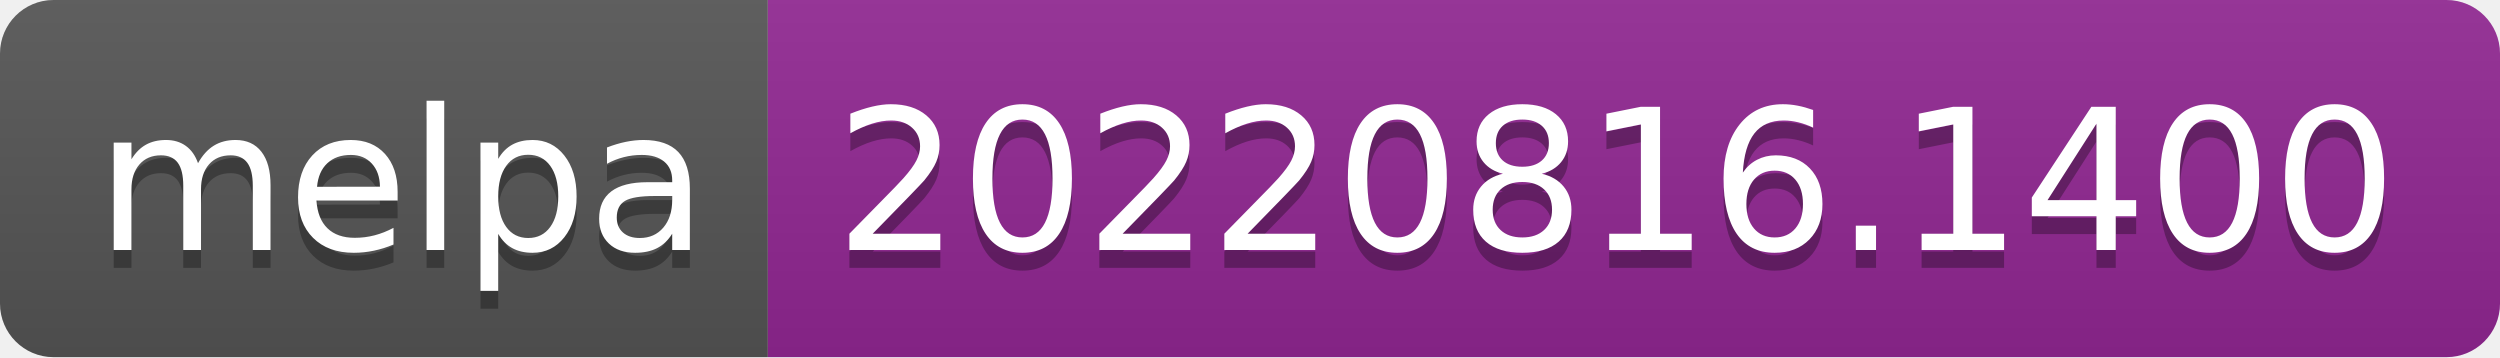
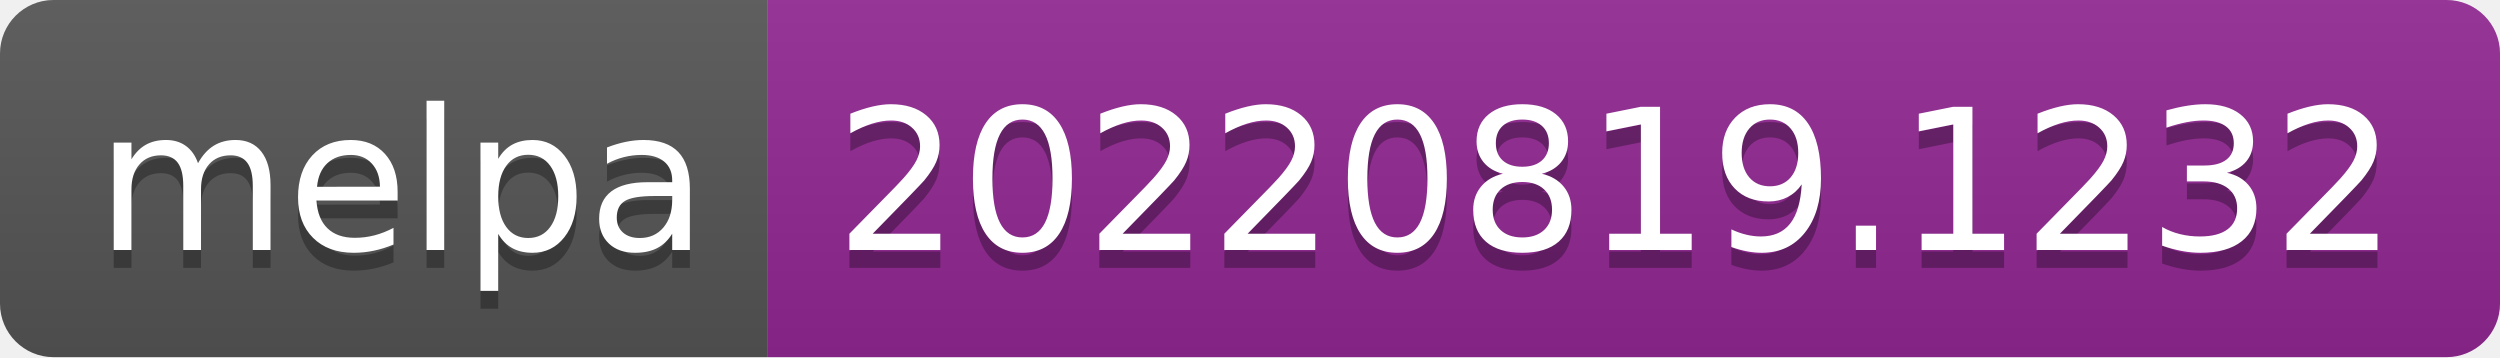
- <svg xmlns="http://www.w3.org/2000/svg" width="140" height="20" role="img" aria-label="melpa: 20220816.1400">
+ <svg xmlns="http://www.w3.org/2000/svg" width="140" height="20" role="img" aria-label="melpa: 20220819.1232">
  <linearGradient id="s" x2="0" y2="100%">
    <stop offset="0" stop-color="#bbb" stop-opacity=".1" />
    <stop offset="1" stop-opacity=".1" />
  </linearGradient>
  <clipPath id="r">
    <rect width="140" height="20" rx="3" fill="#fff" />
  </clipPath>
  <g clip-path="url(#r)">
    <rect width="43" height="20" fill="#555" />
    <rect x="43" width="97" height="20" fill="#922793" />
    <rect width="140" height="20" fill="url(#s)" />
  </g>
  <g fill="#fff" text-anchor="middle" font-family="Verdana,Geneva,DejaVu Sans,sans-serif" text-rendering="geometricPrecision" font-size="110">
    <text aria-hidden="true" x="225" y="150" fill="#010101" fill-opacity=".3" transform="scale(.1)" textLength="330">melpa</text>
    <text x="225" y="140" transform="scale(.1)" fill="#fff" textLength="330">melpa</text>
-     <text aria-hidden="true" x="905" y="150" fill="#010101" fill-opacity=".3" transform="scale(.1)" textLength="870">20220816.1400</text>
-     <text x="905" y="140" transform="scale(.1)" fill="#fff" textLength="870">20220816.1400</text>
+     <text aria-hidden="true" x="905" y="150" fill="#010101" fill-opacity=".3" transform="scale(.1)" textLength="870">20220819.1232</text>
+     <text x="905" y="140" transform="scale(.1)" fill="#fff" textLength="870">20220819.1232</text>
  </g>
</svg>
